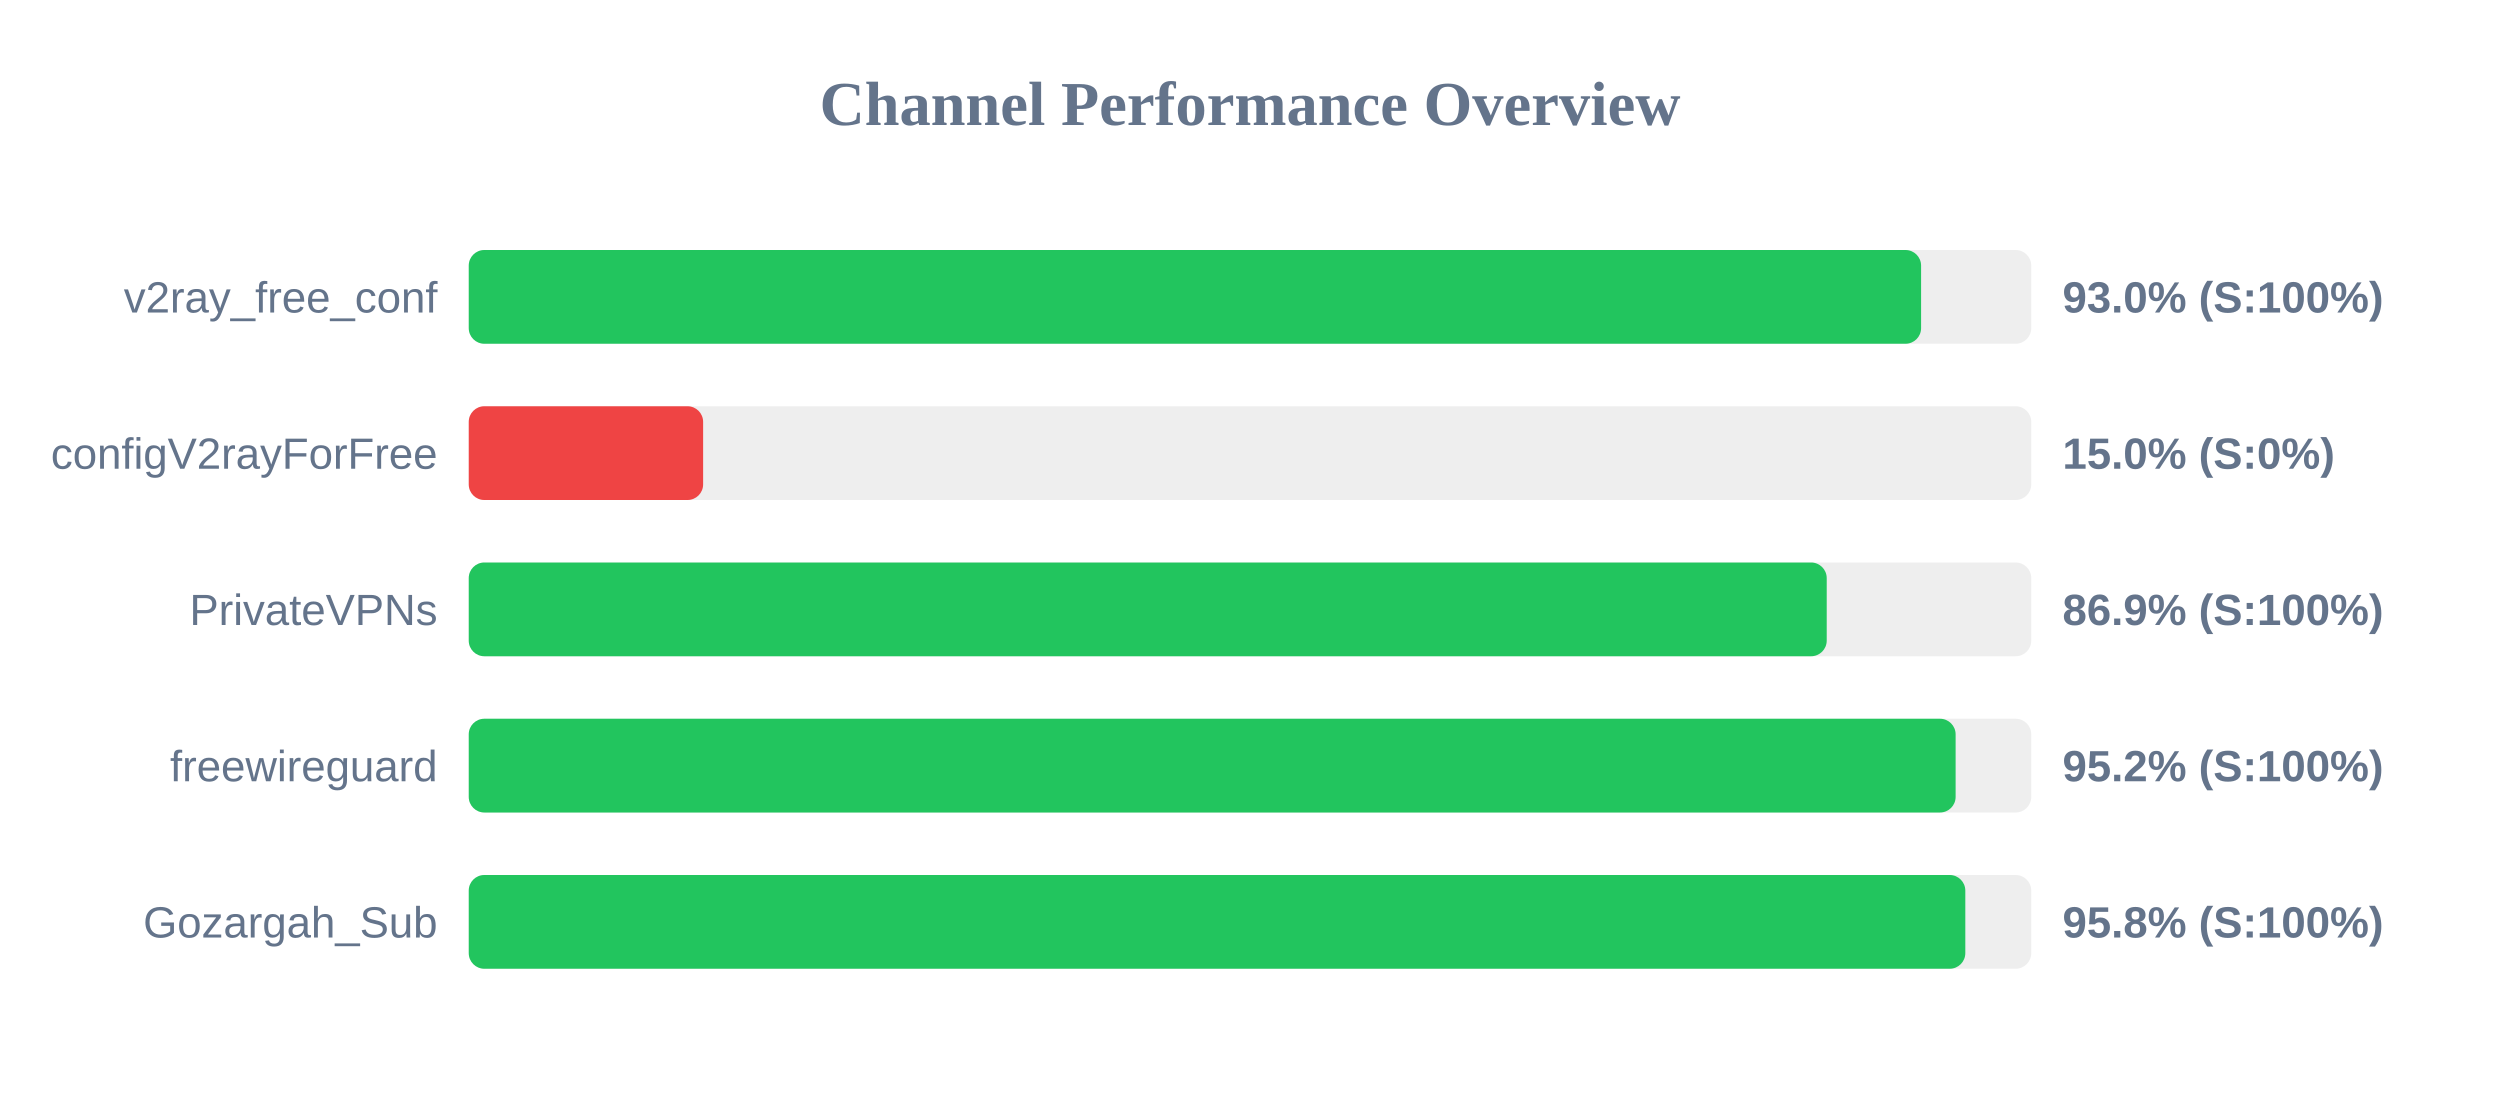
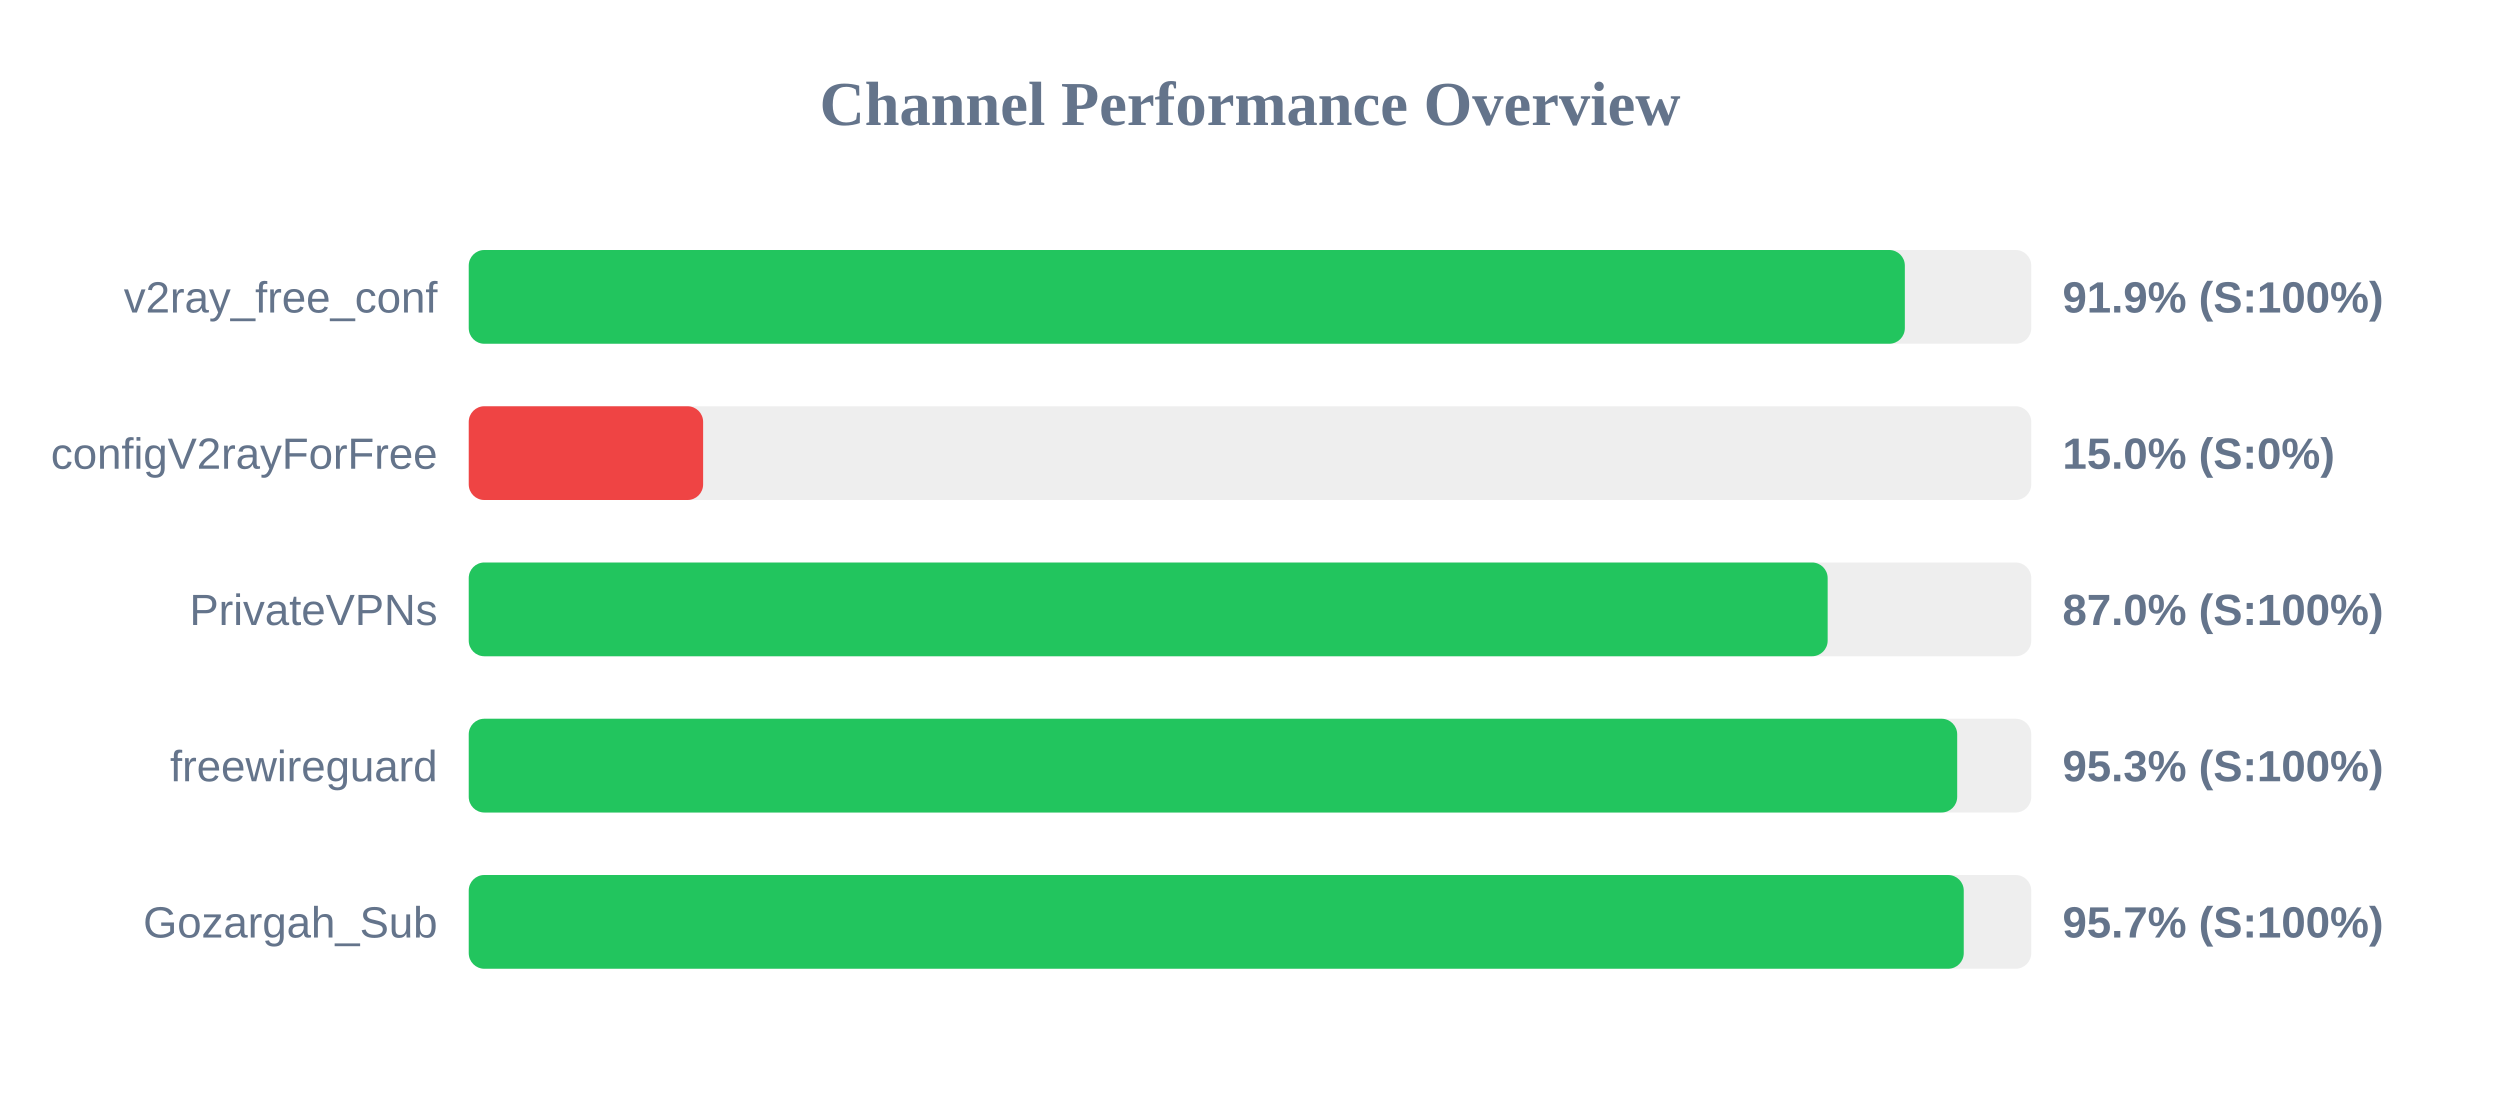
<svg xmlns="http://www.w3.org/2000/svg" width="800" height="350" version="1.1">
  <style>
        .row { font: 14px Arial; fill: #64748b; }
        .score { font: bold 14px Arial; fill: #64748b; }
    </style>
  <text x="400" y="40" text-anchor="middle" font-size="20px" font-weight="bold" fill="#64748b">Channel Performance Overview</text>
  <rect x="150" y="80" width="500" height="30" fill="#eee" rx="5" />
-   <rect x="150" y="80" width="464.75" height="30" fill="#22c55e" rx="5" />
+   <rect x="150" y="80" width="459.55" height="30" fill="#22c55e" rx="5" />
  <text x="140" y="100" text-anchor="end" class="row">v2ray_free_conf</text>
-   <text x="660" y="100" text-anchor="start" class="score">93.0% (S:100%)</text>
+   <text x="660" y="100" text-anchor="start" class="score">91.9% (S:100%)</text>
  <rect x="150" y="130" width="500" height="30" fill="#eee" rx="5" />
  <rect x="150" y="130" width="75.0" height="30" fill="#ef4444" rx="5" />
  <text x="140" y="150" text-anchor="end" class="row">configV2rayForFree</text>
  <text x="660" y="150" text-anchor="start" class="score">15.0% (S:0%)</text>
  <rect x="150" y="180" width="500" height="30" fill="#eee" rx="5" />
-   <rect x="150" y="180" width="434.55" height="30" fill="#22c55e" rx="5" />
+   <rect x="150" y="180" width="434.85" height="30" fill="#22c55e" rx="5" />
  <text x="140" y="200" text-anchor="end" class="row">PrivateVPNs</text>
-   <text x="660" y="200" text-anchor="start" class="score">86.9% (S:100%)</text>
+   <text x="660" y="200" text-anchor="start" class="score">87.0% (S:100%)</text>
  <rect x="150" y="230" width="500" height="30" fill="#eee" rx="5" />
-   <rect x="150" y="230" width="475.8" height="30" fill="#22c55e" rx="5" />
+   <rect x="150" y="230" width="476.3" height="30" fill="#22c55e" rx="5" />
  <text x="140" y="250" text-anchor="end" class="row">freewireguard</text>
-   <text x="660" y="250" text-anchor="start" class="score">95.2% (S:100%)</text>
+   <text x="660" y="250" text-anchor="start" class="score">95.3% (S:100%)</text>
  <rect x="150" y="280" width="500" height="30" fill="#eee" rx="5" />
-   <rect x="150" y="280" width="478.9" height="30" fill="#22c55e" rx="5" />
+   <rect x="150" y="280" width="478.4" height="30" fill="#22c55e" rx="5" />
  <text x="140" y="300" text-anchor="end" class="row">Gozargah_Sub</text>
-   <text x="660" y="300" text-anchor="start" class="score">95.8% (S:100%)</text>
+   <text x="660" y="300" text-anchor="start" class="score">95.7% (S:100%)</text>
</svg>
